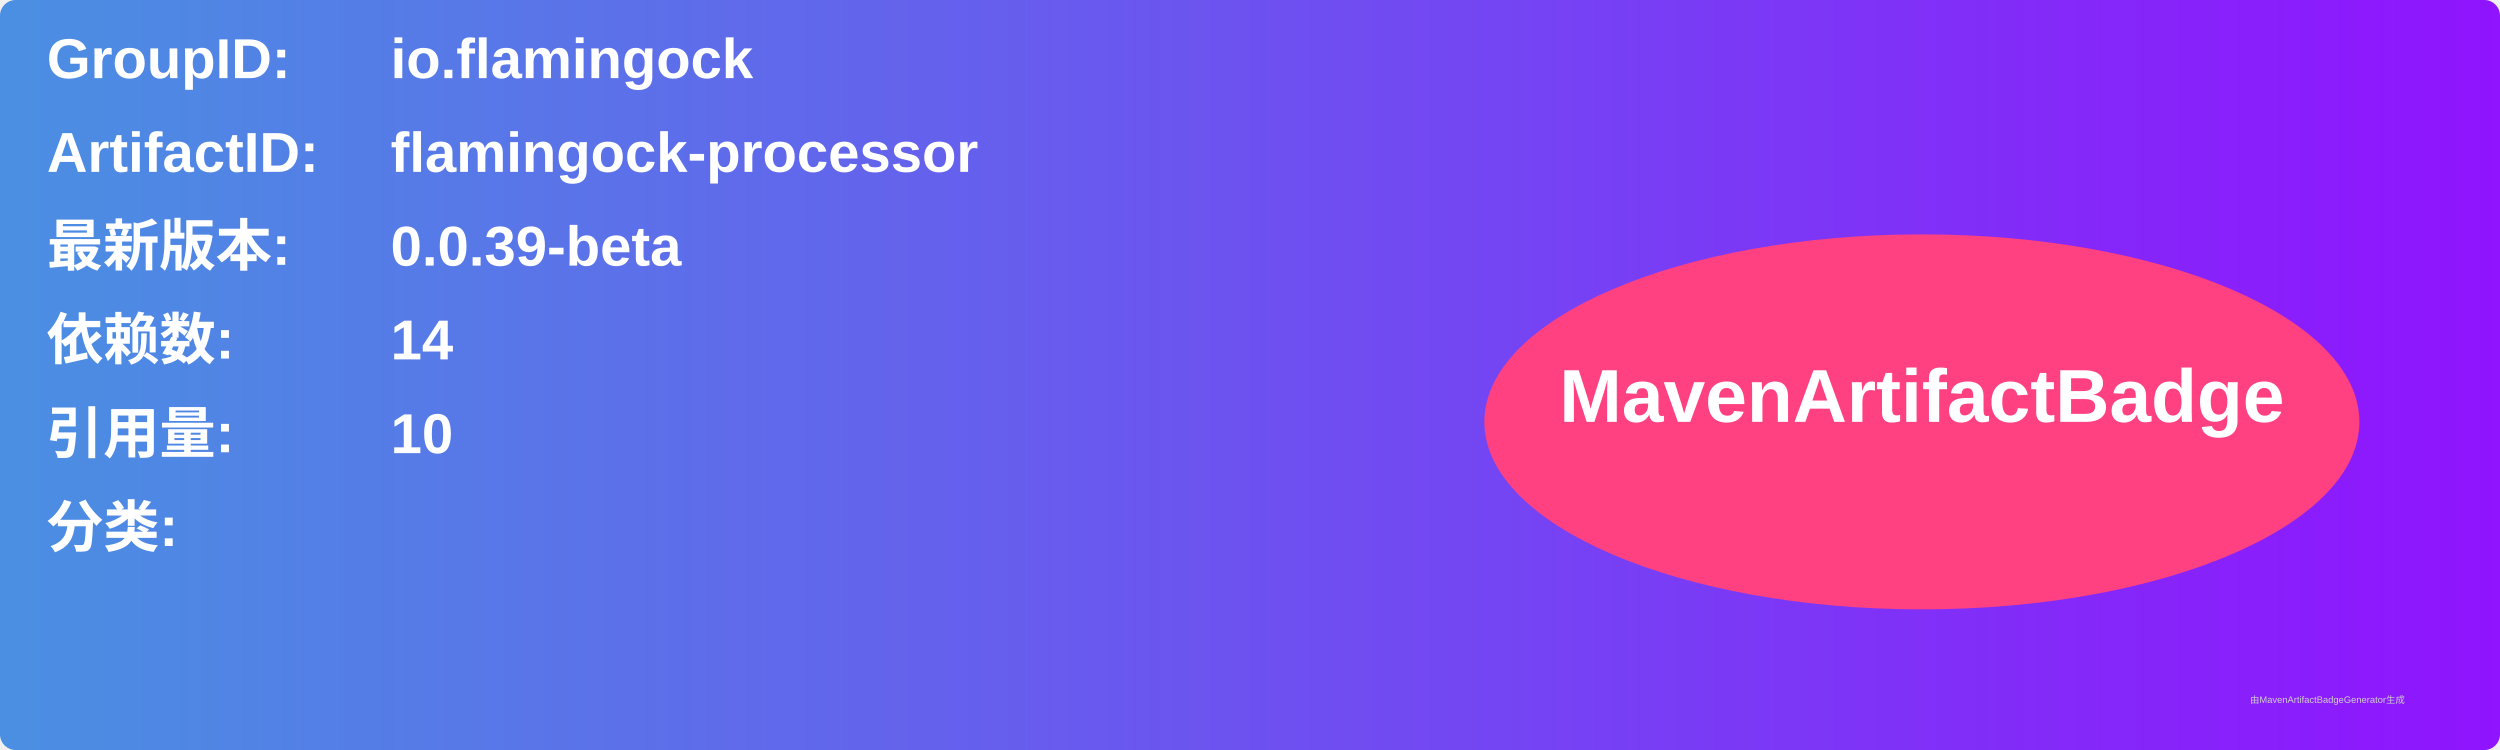
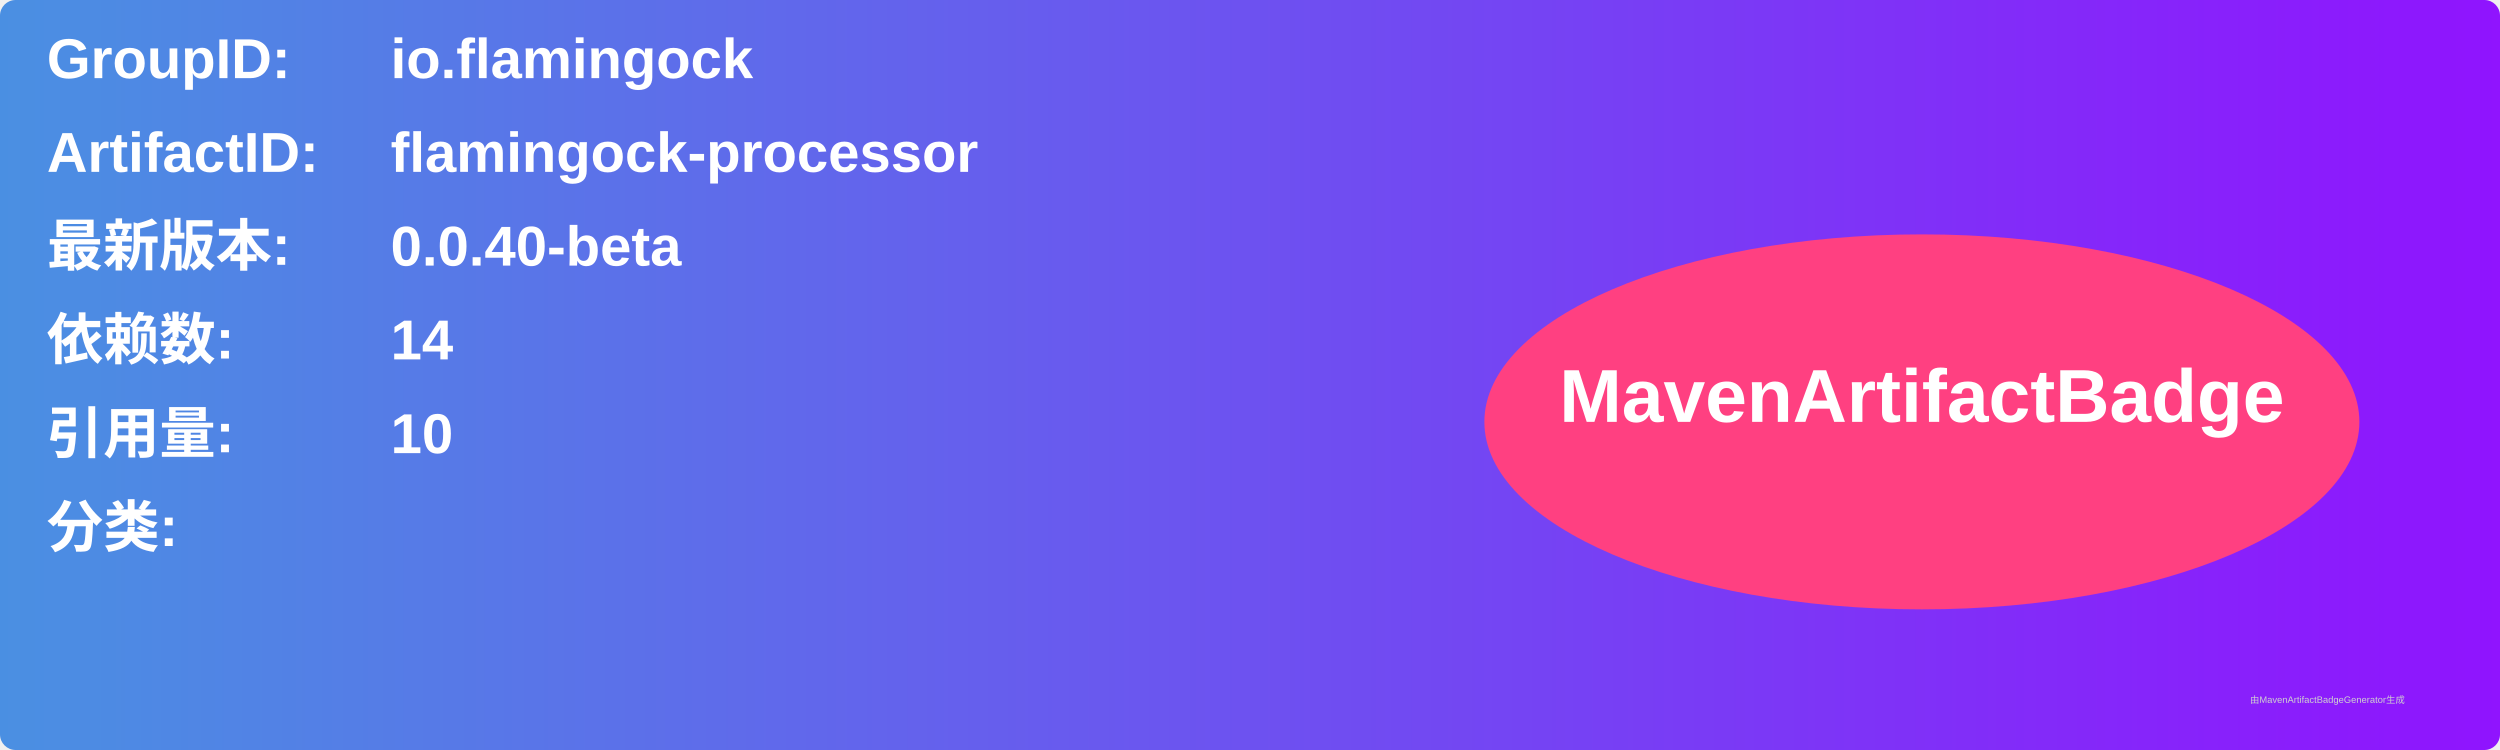
<svg xmlns="http://www.w3.org/2000/svg" width="800" height="240" viewBox="0 0 800 240">
  <linearGradient id="grad" x1="0%" y1="0%" x2="100%" y2="0%">
    <stop offset="0%" stop-color="#4a90e2" />
    <stop offset="100%" stop-color="#9013fe" />
  </linearGradient>
  <rect width="100%" height="100%" rx="5" ry="5" fill="url(#grad)" />
  <g transform="translate(15, 15)">
    <text x="0" y="10" font-family="Arial" font-size="18" fill="white" font-weight="bold" width="260">GroupID:</text>
    <text x="110" y="10" font-family="Arial" font-size="18" fill="white" font-weight="bold" width="460">io.flamingock</text>
    <text x="0" y="40" font-family="Arial" font-size="18" fill="white" font-weight="bold" width="260">ArtifactID:</text>
    <text x="110" y="40" font-family="Arial" font-size="18" fill="white" font-weight="bold" width="460">flamingock-processor</text>
    <text x="0" y="70" font-family="Arial" font-size="18" fill="white" font-weight="bold">最新版本:</text>
    <text x="110" y="70" font-family="Arial" font-size="18" fill="white" font-weight="bold">
-       <tspan font-weight="bold">0.0.39-beta</tspan>
+       <tspan font-weight="bold">0.0.40-beta</tspan>
    </text>
    <text x="0" y="100" font-family="Arial" font-size="18" fill="white" font-weight="bold">依赖数: </text>
    <text x="110" y="100" font-family="Arial" font-size="18" fill="white">
      <tspan font-weight="bold">14</tspan>
    </text>
    <text x="0" y="130" font-family="Arial" font-size="18" fill="white" font-weight="bold">引用量: </text>
    <text x="110" y="130" font-family="Arial" font-size="18" fill="white">
      <tspan font-weight="bold">10</tspan>
    </text>
    <text x="0" y="160" font-family="Arial" font-size="18" fill="white" font-weight="bold">分类:</text>
    <text x="10" y="190" font-family="Arial" font-size="10" fill="white">
      <tspan font-weight="bold" />
    </text>
    <ellipse cx="600" cy="120" rx="140" ry="60" fill="#ff4081" />
    <text x="600" y="120" text-anchor="middle" font-family="Arial" font-size="24" fill="white" font-weight="bold">MavenArtifactBadge</text>
  </g>
  <text x="720" y="225" font-family="Arial" font-size="3" fill="#d0d0d0">由MavenArtifactBadgeGenerator生成</text>
</svg>
